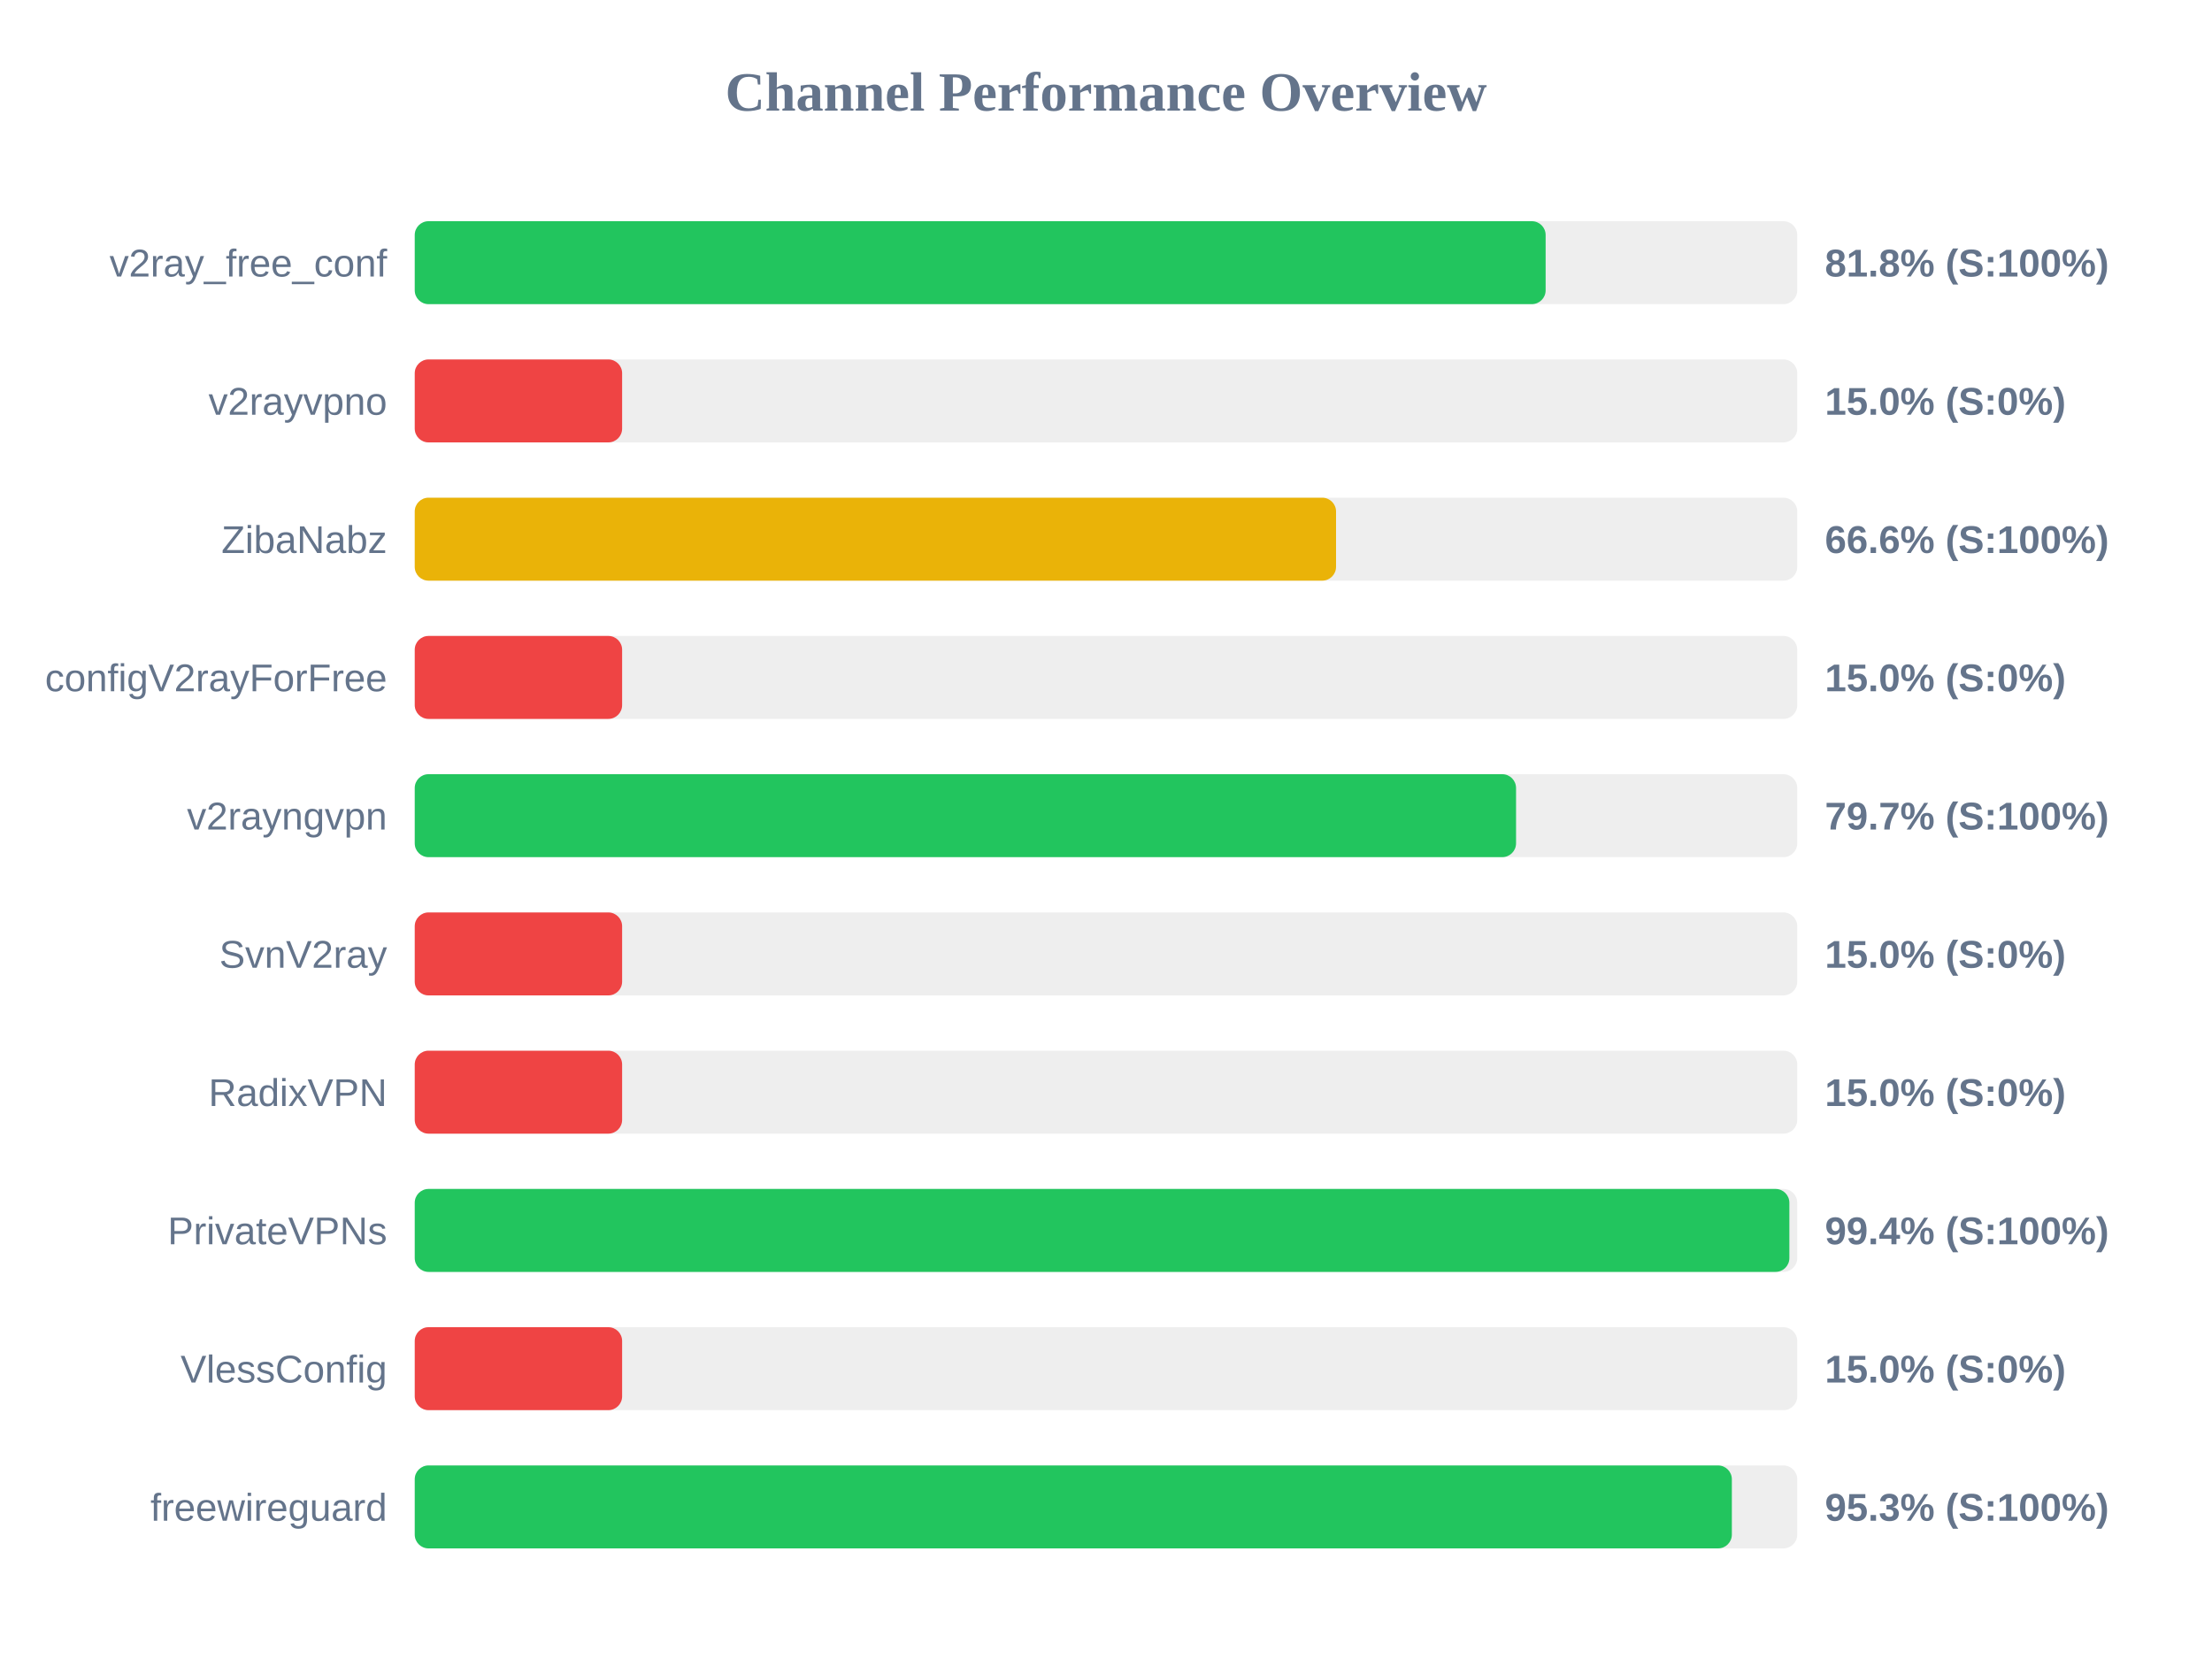
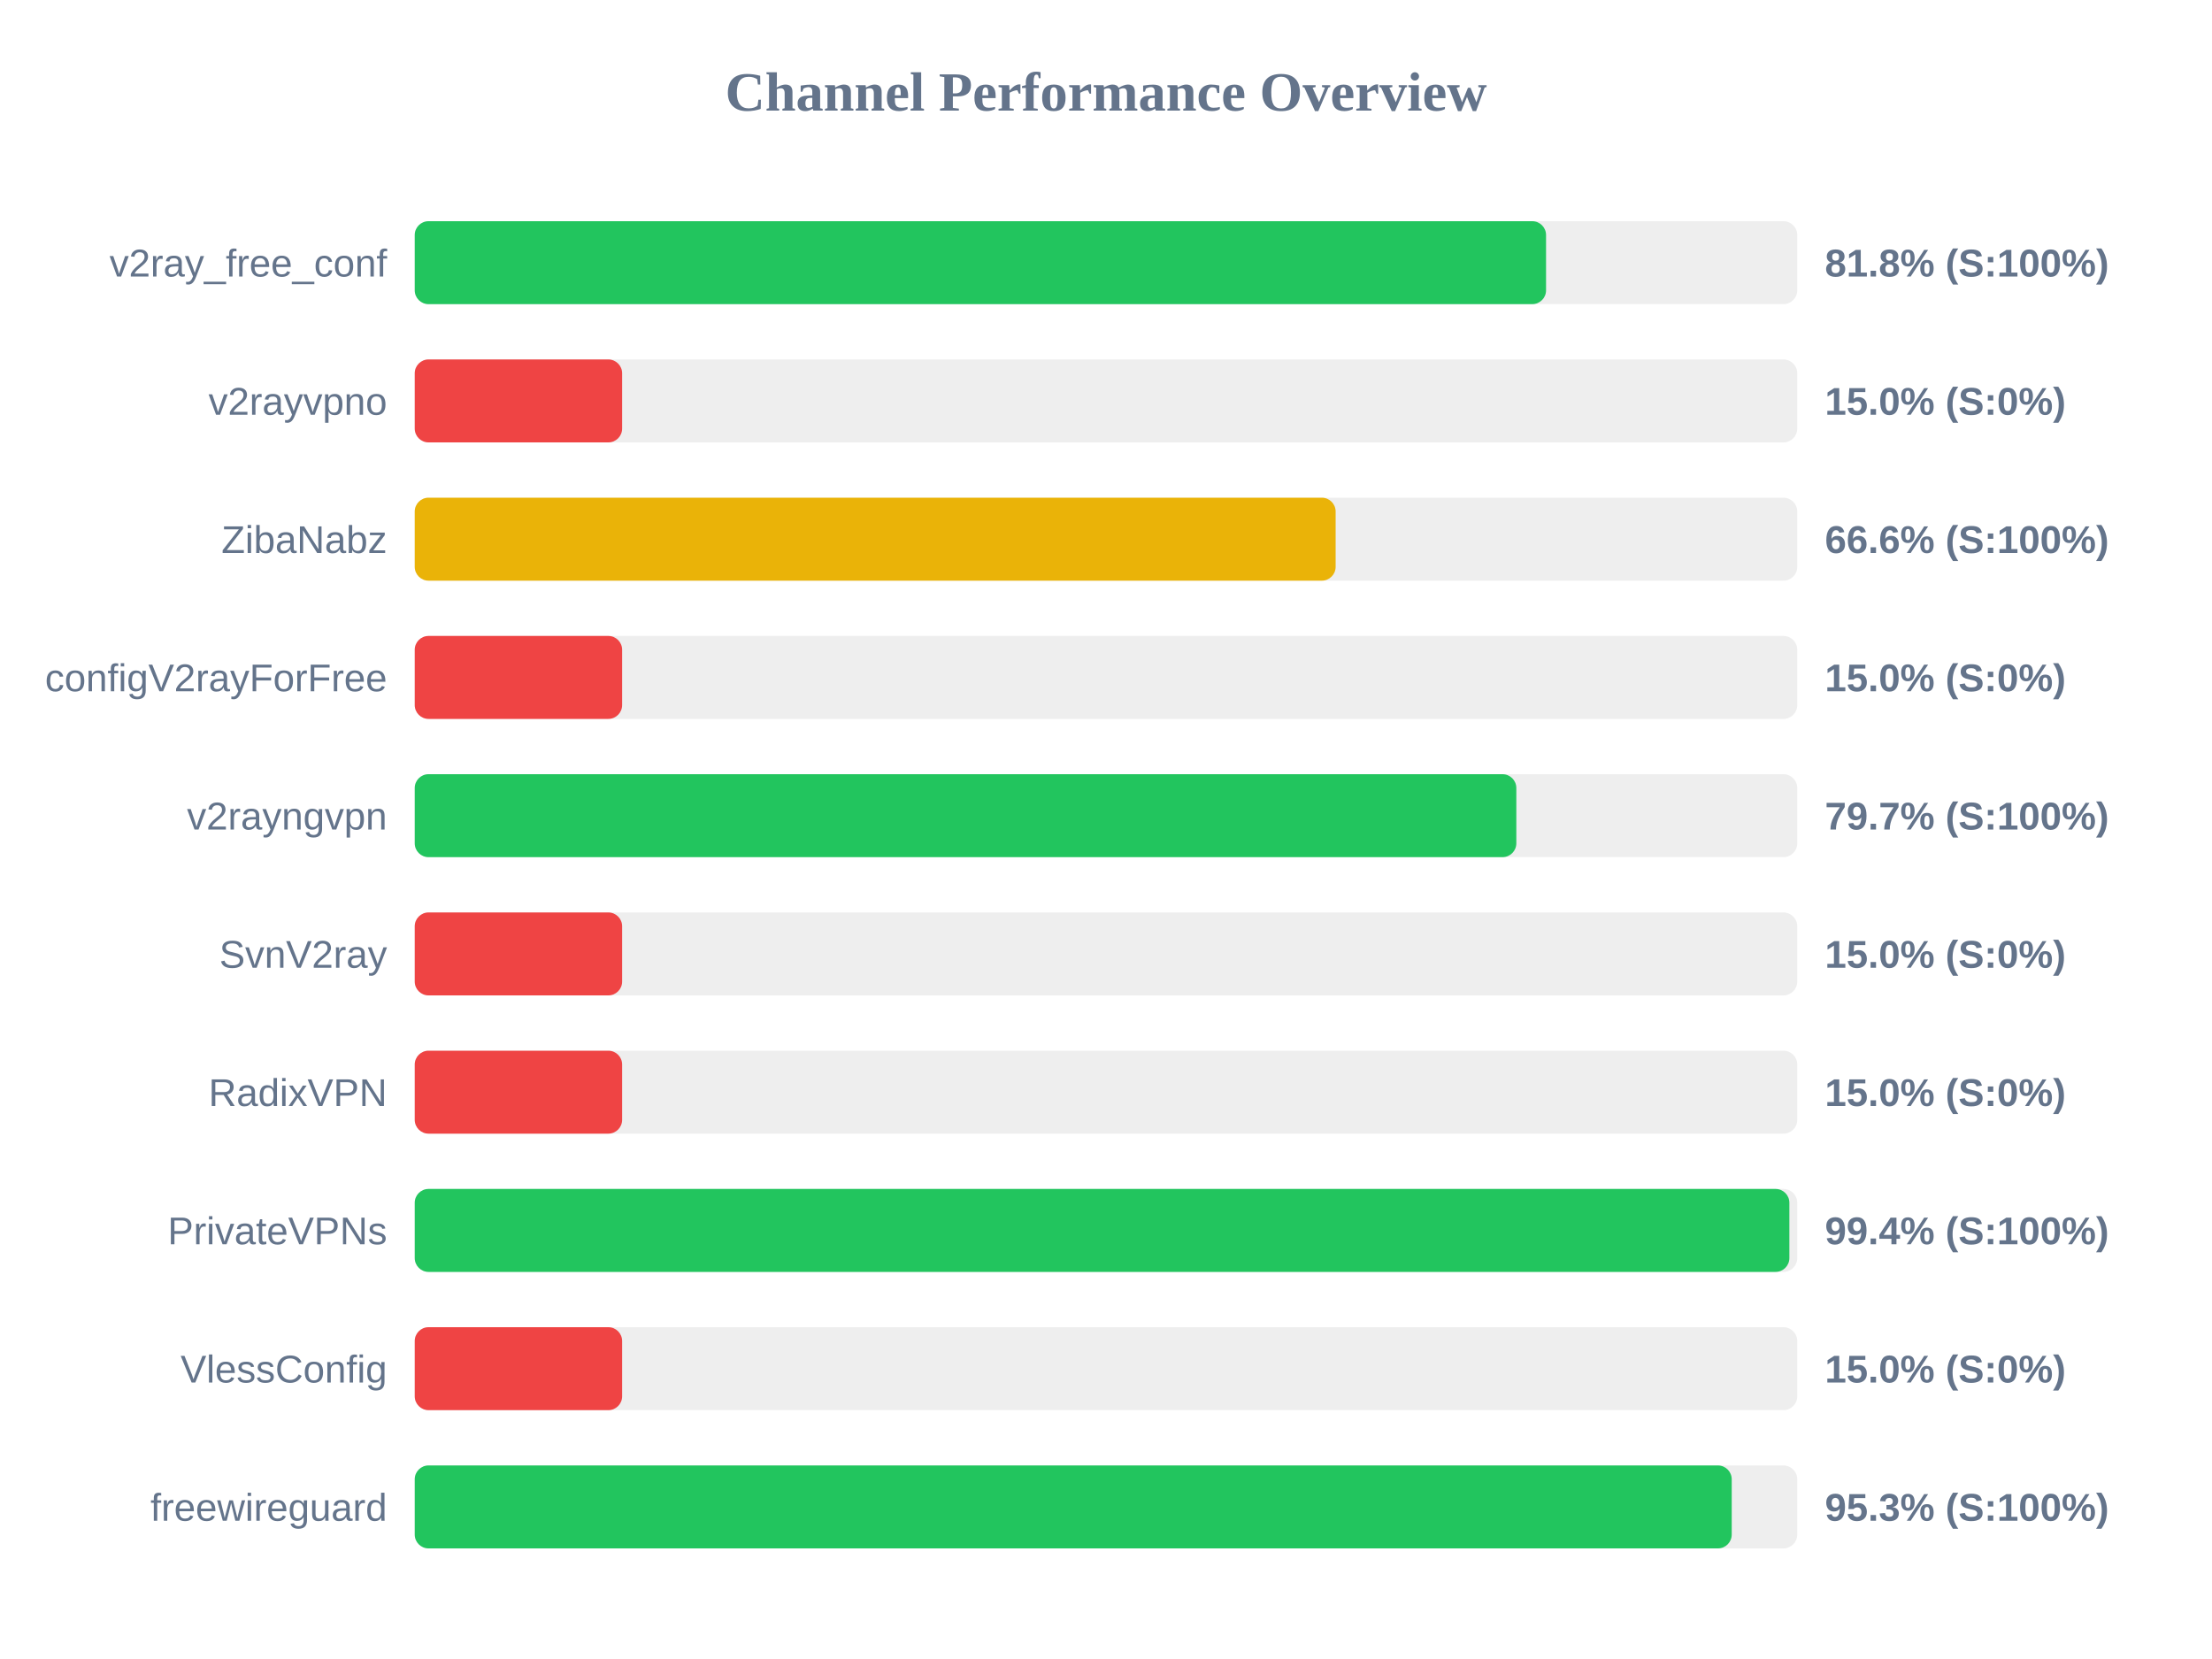
<svg xmlns="http://www.w3.org/2000/svg" width="800" height="600" version="1.1">
  <style>
        .row { font: 14px Arial; fill: #64748b; }
        .score { font: bold 14px Arial; fill: #64748b; }
    </style>
  <text x="400" y="40" text-anchor="middle" font-size="20px" font-weight="bold" fill="#64748b">Channel Performance Overview</text>
  <rect x="150" y="80" width="500" height="30" fill="#eee" rx="5" />
-   <rect x="150" y="80" width="409.0" height="30" fill="#22c55e" rx="5" />
+   <rect x="150" y="80" width="409.15" height="30" fill="#22c55e" rx="5" />
  <text x="140" y="100" text-anchor="end" class="row">v2ray_free_conf</text>
  <text x="660" y="100" text-anchor="start" class="score">81.8% (S:100%)</text>
  <rect x="150" y="130" width="500" height="30" fill="#eee" rx="5" />
  <rect x="150" y="130" width="75.0" height="30" fill="#ef4444" rx="5" />
  <text x="140" y="150" text-anchor="end" class="row">v2rayvpno</text>
  <text x="660" y="150" text-anchor="start" class="score">15.0% (S:0%)</text>
  <rect x="150" y="180" width="500" height="30" fill="#eee" rx="5" />
-   <rect x="150" y="180" width="333.2" height="30" fill="#eab308" rx="5" />
+   <rect x="150" y="180" width="333.05" height="30" fill="#eab308" rx="5" />
  <text x="140" y="200" text-anchor="end" class="row">ZibaNabz</text>
  <text x="660" y="200" text-anchor="start" class="score">66.6% (S:100%)</text>
  <rect x="150" y="230" width="500" height="30" fill="#eee" rx="5" />
  <rect x="150" y="230" width="75.0" height="30" fill="#ef4444" rx="5" />
  <text x="140" y="250" text-anchor="end" class="row">configV2rayForFree</text>
  <text x="660" y="250" text-anchor="start" class="score">15.0% (S:0%)</text>
  <rect x="150" y="280" width="500" height="30" fill="#eee" rx="5" />
-   <rect x="150" y="280" width="398.3" height="30" fill="#22c55e" rx="5" />
+   <rect x="150" y="280" width="398.4" height="30" fill="#22c55e" rx="5" />
  <text x="140" y="300" text-anchor="end" class="row">v2rayngvpn</text>
  <text x="660" y="300" text-anchor="start" class="score">79.7% (S:100%)</text>
  <rect x="150" y="330" width="500" height="30" fill="#eee" rx="5" />
  <rect x="150" y="330" width="75.0" height="30" fill="#ef4444" rx="5" />
  <text x="140" y="350" text-anchor="end" class="row">SvnV2ray</text>
  <text x="660" y="350" text-anchor="start" class="score">15.0% (S:0%)</text>
  <rect x="150" y="380" width="500" height="30" fill="#eee" rx="5" />
  <rect x="150" y="380" width="75.0" height="30" fill="#ef4444" rx="5" />
  <text x="140" y="400" text-anchor="end" class="row">RadixVPN</text>
  <text x="660" y="400" text-anchor="start" class="score">15.0% (S:0%)</text>
  <rect x="150" y="430" width="500" height="30" fill="#eee" rx="5" />
  <rect x="150" y="430" width="497.15" height="30" fill="#22c55e" rx="5" />
  <text x="140" y="450" text-anchor="end" class="row">PrivateVPNs</text>
  <text x="660" y="450" text-anchor="start" class="score">99.4% (S:100%)</text>
  <rect x="150" y="480" width="500" height="30" fill="#eee" rx="5" />
  <rect x="150" y="480" width="75.0" height="30" fill="#ef4444" rx="5" />
  <text x="140" y="500" text-anchor="end" class="row">VlessConfig</text>
  <text x="660" y="500" text-anchor="start" class="score">15.0% (S:0%)</text>
  <rect x="150" y="530" width="500" height="30" fill="#eee" rx="5" />
-   <rect x="150" y="530" width="476.35" height="30" fill="#22c55e" rx="5" />
+   <rect x="150" y="530" width="476.3" height="30" fill="#22c55e" rx="5" />
  <text x="140" y="550" text-anchor="end" class="row">freewireguard</text>
  <text x="660" y="550" text-anchor="start" class="score">95.3% (S:100%)</text>
</svg>
